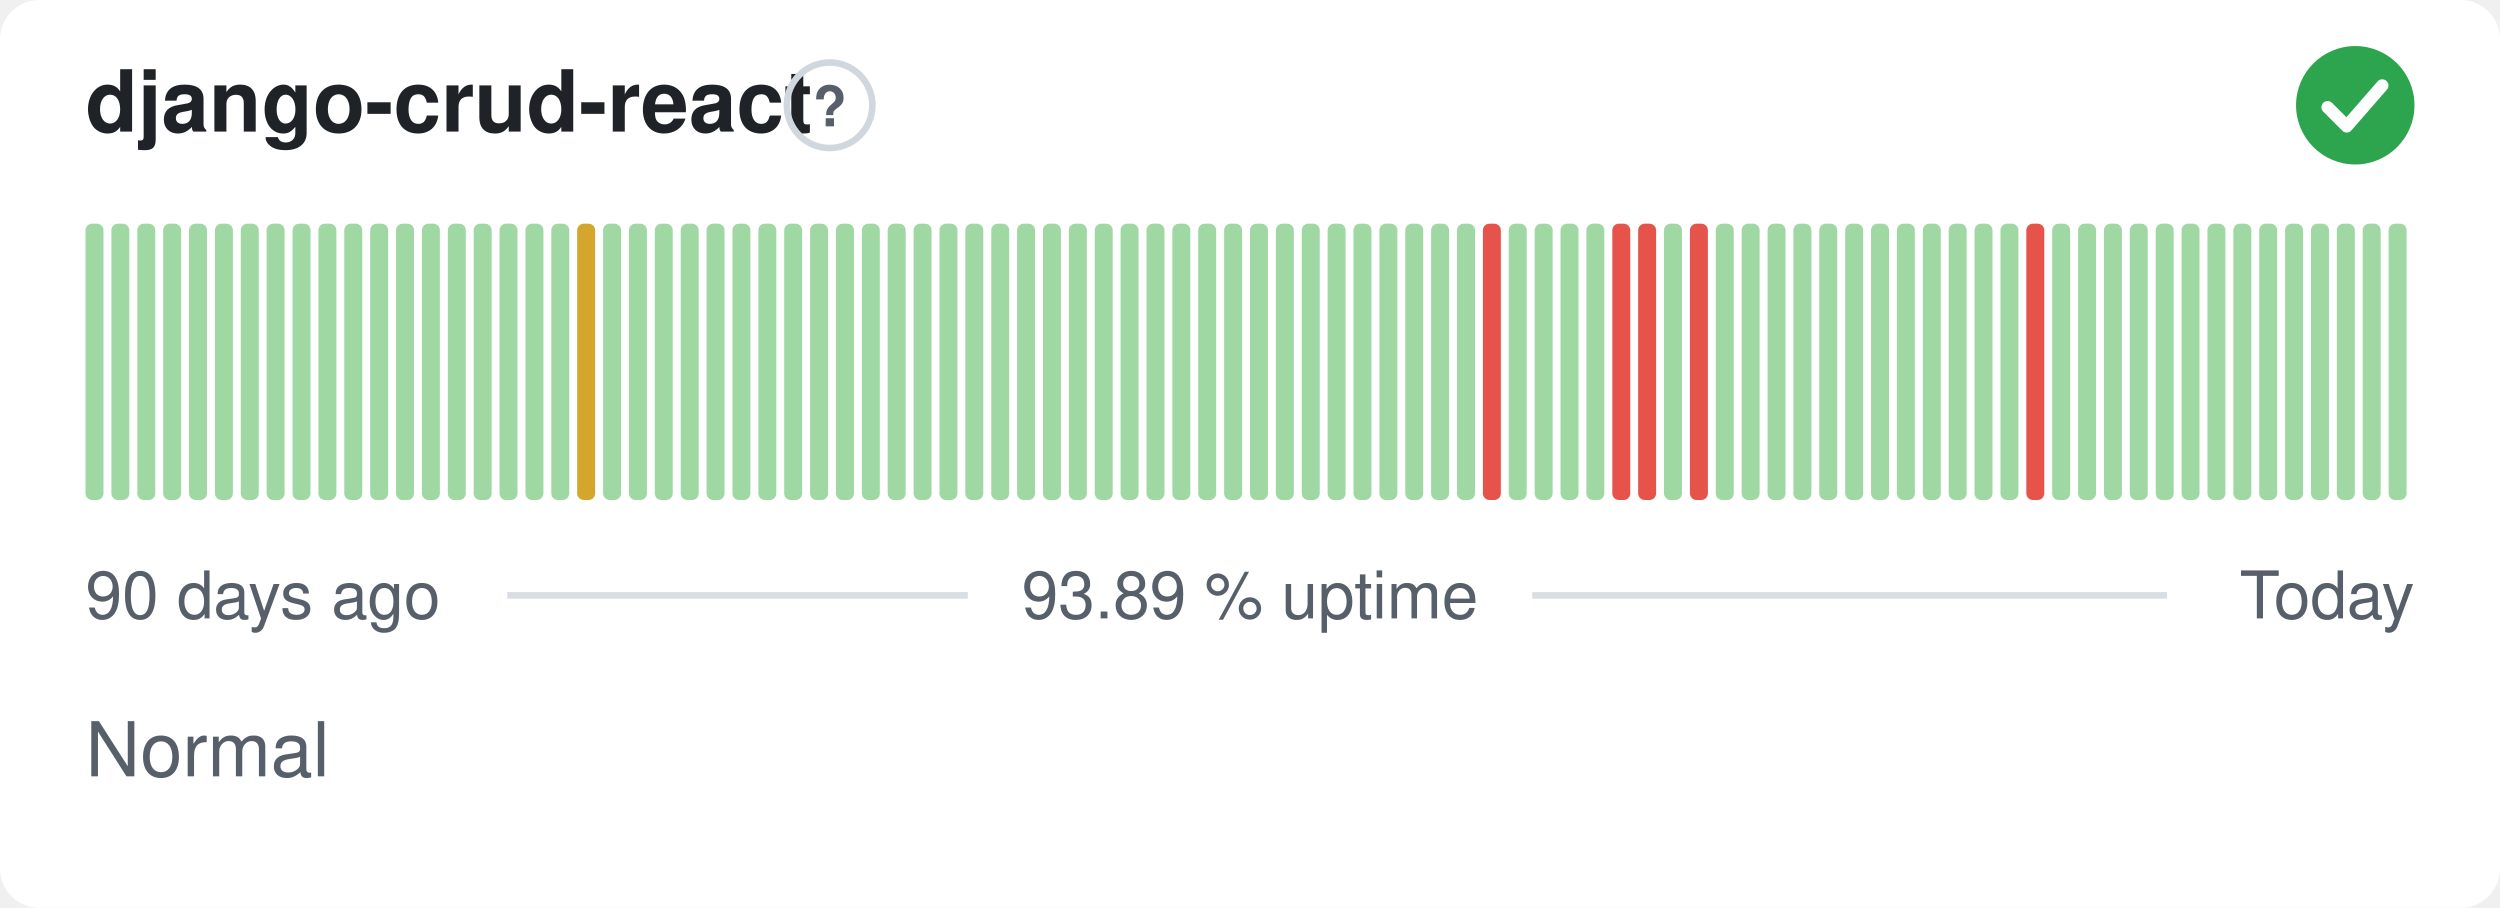
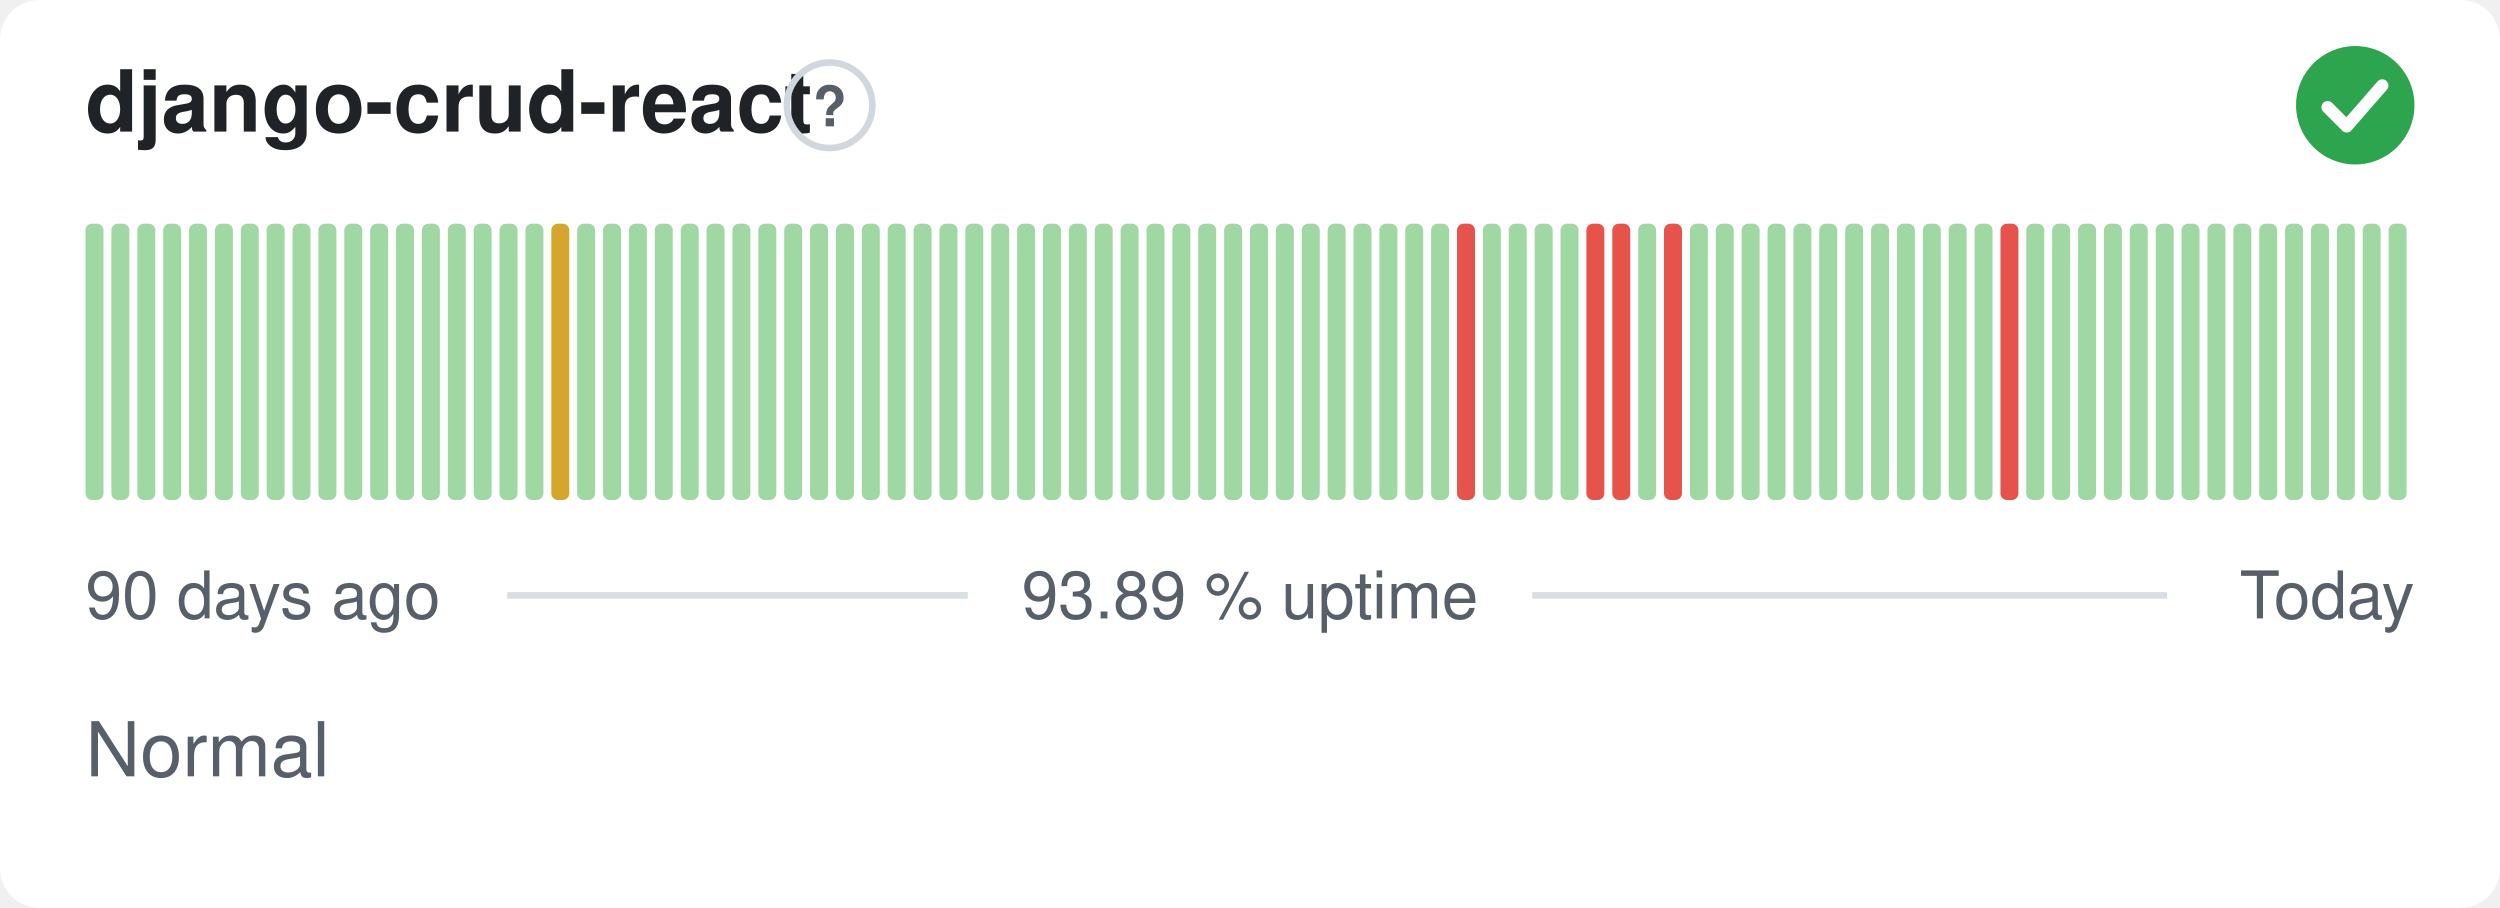
<svg xmlns="http://www.w3.org/2000/svg" width="380" height="138" viewBox="0 0 380 138" role="img" aria-label="django-crud-react: Normal, 93.89 % uptime over the last 90 days" font-family="-apple-system,BlinkMacSystemFont,'Segoe UI',Helvetica,Arial,sans-serif">
  <style>
    @media (prefers-color-scheme: dark) {
      .bg { fill: #0d1117 }
      .title { fill: #e6edf3 }
      .muted { fill: #8b949e }
      .hint { stroke: #30363d }
      .rule { stroke: #30363d }
      .nodata { fill: #21262d }
    }
  </style>
  <rect class="bg" width="380" height="138" rx="6" fill="#ffffff" />
  <text class="title" x="13" y="20" font-size="13" font-weight="600" fill="#1f2328">django-crud-react</text>
  <circle class="hint" cx="126.1" cy="16" r="6.5" fill="none" stroke="#d0d7de" stroke-width="1" />
  <text class="muted" x="126.1" y="19.2" text-anchor="middle" font-size="8.5" font-weight="700" fill="#57606a">?</text>
  <circle cx="358" cy="16" r="9" fill="#2da44e" />
  <path d="M353.80 16.30l2.90 2.90 5.40 -6.20" fill="none" stroke="#fff" stroke-width="1.89" stroke-linecap="round" stroke-linejoin="round" />
  <rect x="13.00" y="34.00" width="2.73" height="42.00" rx="1" fill="#9fd8a3" />
  <rect x="16.93" y="34.00" width="2.73" height="42.00" rx="1" fill="#9fd8a3" />
  <rect x="20.87" y="34.00" width="2.73" height="42.00" rx="1" fill="#9fd8a3" />
  <rect x="24.80" y="34.00" width="2.73" height="42.00" rx="1" fill="#9fd8a3" />
  <rect x="28.73" y="34.00" width="2.73" height="42.00" rx="1" fill="#9fd8a3" />
  <rect x="32.67" y="34.00" width="2.73" height="42.00" rx="1" fill="#9fd8a3" />
  <rect x="36.60" y="34.00" width="2.73" height="42.00" rx="1" fill="#9fd8a3" />
  <rect x="40.53" y="34.00" width="2.73" height="42.00" rx="1" fill="#9fd8a3" />
  <rect x="44.47" y="34.00" width="2.73" height="42.00" rx="1" fill="#9fd8a3" />
  <rect x="48.40" y="34.00" width="2.73" height="42.00" rx="1" fill="#9fd8a3" />
  <rect x="52.33" y="34.00" width="2.73" height="42.00" rx="1" fill="#9fd8a3" />
  <rect x="56.27" y="34.00" width="2.73" height="42.00" rx="1" fill="#9fd8a3" />
  <rect x="60.20" y="34.00" width="2.73" height="42.00" rx="1" fill="#9fd8a3" />
  <rect x="64.13" y="34.00" width="2.73" height="42.00" rx="1" fill="#9fd8a3" />
  <rect x="68.07" y="34.00" width="2.73" height="42.00" rx="1" fill="#9fd8a3" />
  <rect x="72.00" y="34.00" width="2.73" height="42.00" rx="1" fill="#9fd8a3" />
  <rect x="75.93" y="34.00" width="2.73" height="42.00" rx="1" fill="#9fd8a3" />
  <rect x="79.87" y="34.00" width="2.73" height="42.00" rx="1" fill="#9fd8a3" />
-   <rect x="83.80" y="34.00" width="2.73" height="42.00" rx="1" fill="#9fd8a3" />
-   <rect x="87.73" y="34.00" width="2.73" height="42.00" rx="1" fill="#d4a72c" />
+   <rect x="83.80" y="34.00" width="2.73" height="42.00" rx="1" fill="#d4a72c" />
+   <rect x="87.73" y="34.00" width="2.73" height="42.00" rx="1" fill="#9fd8a3" />
  <rect x="91.67" y="34.00" width="2.73" height="42.00" rx="1" fill="#9fd8a3" />
  <rect x="95.60" y="34.00" width="2.73" height="42.00" rx="1" fill="#9fd8a3" />
  <rect x="99.53" y="34.00" width="2.73" height="42.00" rx="1" fill="#9fd8a3" />
  <rect x="103.47" y="34.00" width="2.73" height="42.00" rx="1" fill="#9fd8a3" />
  <rect x="107.40" y="34.00" width="2.73" height="42.00" rx="1" fill="#9fd8a3" />
  <rect x="111.33" y="34.00" width="2.73" height="42.00" rx="1" fill="#9fd8a3" />
  <rect x="115.27" y="34.00" width="2.73" height="42.00" rx="1" fill="#9fd8a3" />
  <rect x="119.20" y="34.00" width="2.73" height="42.00" rx="1" fill="#9fd8a3" />
  <rect x="123.13" y="34.00" width="2.73" height="42.00" rx="1" fill="#9fd8a3" />
  <rect x="127.07" y="34.00" width="2.73" height="42.00" rx="1" fill="#9fd8a3" />
  <rect x="131.00" y="34.00" width="2.73" height="42.00" rx="1" fill="#9fd8a3" />
  <rect x="134.93" y="34.00" width="2.73" height="42.00" rx="1" fill="#9fd8a3" />
  <rect x="138.87" y="34.00" width="2.73" height="42.00" rx="1" fill="#9fd8a3" />
  <rect x="142.80" y="34.00" width="2.73" height="42.00" rx="1" fill="#9fd8a3" />
  <rect x="146.73" y="34.00" width="2.73" height="42.00" rx="1" fill="#9fd8a3" />
  <rect x="150.67" y="34.00" width="2.73" height="42.00" rx="1" fill="#9fd8a3" />
  <rect x="154.60" y="34.00" width="2.73" height="42.00" rx="1" fill="#9fd8a3" />
  <rect x="158.53" y="34.00" width="2.73" height="42.00" rx="1" fill="#9fd8a3" />
  <rect x="162.47" y="34.00" width="2.73" height="42.00" rx="1" fill="#9fd8a3" />
  <rect x="166.40" y="34.00" width="2.73" height="42.00" rx="1" fill="#9fd8a3" />
  <rect x="170.33" y="34.00" width="2.73" height="42.00" rx="1" fill="#9fd8a3" />
  <rect x="174.27" y="34.00" width="2.73" height="42.00" rx="1" fill="#9fd8a3" />
  <rect x="178.20" y="34.00" width="2.73" height="42.00" rx="1" fill="#9fd8a3" />
  <rect x="182.13" y="34.00" width="2.73" height="42.00" rx="1" fill="#9fd8a3" />
  <rect x="186.07" y="34.00" width="2.73" height="42.00" rx="1" fill="#9fd8a3" />
  <rect x="190.00" y="34.00" width="2.73" height="42.00" rx="1" fill="#9fd8a3" />
  <rect x="193.93" y="34.00" width="2.73" height="42.00" rx="1" fill="#9fd8a3" />
  <rect x="197.87" y="34.00" width="2.73" height="42.00" rx="1" fill="#9fd8a3" />
  <rect x="201.80" y="34.00" width="2.73" height="42.00" rx="1" fill="#9fd8a3" />
  <rect x="205.73" y="34.00" width="2.73" height="42.00" rx="1" fill="#9fd8a3" />
  <rect x="209.67" y="34.00" width="2.73" height="42.00" rx="1" fill="#9fd8a3" />
  <rect x="213.60" y="34.00" width="2.73" height="42.00" rx="1" fill="#9fd8a3" />
  <rect x="217.53" y="34.00" width="2.73" height="42.00" rx="1" fill="#9fd8a3" />
-   <rect x="221.47" y="34.00" width="2.73" height="42.00" rx="1" fill="#9fd8a3" />
-   <rect x="225.40" y="34.00" width="2.73" height="42.00" rx="1" fill="#e5534b" />
+   <rect x="221.47" y="34.00" width="2.73" height="42.00" rx="1" fill="#e5534b" />
+   <rect x="225.40" y="34.00" width="2.73" height="42.00" rx="1" fill="#9fd8a3" />
  <rect x="229.33" y="34.00" width="2.73" height="42.00" rx="1" fill="#9fd8a3" />
  <rect x="233.27" y="34.00" width="2.73" height="42.00" rx="1" fill="#9fd8a3" />
  <rect x="237.20" y="34.00" width="2.73" height="42.00" rx="1" fill="#9fd8a3" />
-   <rect x="241.13" y="34.00" width="2.73" height="42.00" rx="1" fill="#9fd8a3" />
+   <rect x="241.13" y="34.00" width="2.73" height="42.00" rx="1" fill="#e5534b" />
  <rect x="245.07" y="34.00" width="2.73" height="42.00" rx="1" fill="#e5534b" />
-   <rect x="249.00" y="34.00" width="2.73" height="42.00" rx="1" fill="#e5534b" />
-   <rect x="252.93" y="34.00" width="2.73" height="42.00" rx="1" fill="#9fd8a3" />
-   <rect x="256.87" y="34.00" width="2.73" height="42.00" rx="1" fill="#e5534b" />
+   <rect x="249.00" y="34.00" width="2.73" height="42.00" rx="1" fill="#9fd8a3" />
+   <rect x="252.93" y="34.00" width="2.73" height="42.00" rx="1" fill="#e5534b" />
+   <rect x="256.87" y="34.00" width="2.73" height="42.00" rx="1" fill="#9fd8a3" />
  <rect x="260.80" y="34.00" width="2.73" height="42.00" rx="1" fill="#9fd8a3" />
  <rect x="264.73" y="34.00" width="2.73" height="42.00" rx="1" fill="#9fd8a3" />
  <rect x="268.67" y="34.00" width="2.73" height="42.00" rx="1" fill="#9fd8a3" />
  <rect x="272.60" y="34.00" width="2.73" height="42.00" rx="1" fill="#9fd8a3" />
  <rect x="276.53" y="34.00" width="2.73" height="42.00" rx="1" fill="#9fd8a3" />
  <rect x="280.47" y="34.00" width="2.73" height="42.00" rx="1" fill="#9fd8a3" />
  <rect x="284.40" y="34.00" width="2.73" height="42.00" rx="1" fill="#9fd8a3" />
  <rect x="288.33" y="34.00" width="2.73" height="42.00" rx="1" fill="#9fd8a3" />
  <rect x="292.27" y="34.00" width="2.73" height="42.00" rx="1" fill="#9fd8a3" />
  <rect x="296.20" y="34.00" width="2.73" height="42.00" rx="1" fill="#9fd8a3" />
  <rect x="300.13" y="34.00" width="2.73" height="42.00" rx="1" fill="#9fd8a3" />
-   <rect x="304.07" y="34.00" width="2.73" height="42.00" rx="1" fill="#9fd8a3" />
-   <rect x="308.00" y="34.00" width="2.73" height="42.00" rx="1" fill="#e5534b" />
+   <rect x="304.07" y="34.00" width="2.73" height="42.00" rx="1" fill="#e5534b" />
+   <rect x="308.00" y="34.00" width="2.73" height="42.00" rx="1" fill="#9fd8a3" />
  <rect x="311.93" y="34.00" width="2.73" height="42.00" rx="1" fill="#9fd8a3" />
  <rect x="315.87" y="34.00" width="2.73" height="42.00" rx="1" fill="#9fd8a3" />
  <rect x="319.80" y="34.00" width="2.73" height="42.00" rx="1" fill="#9fd8a3" />
  <rect x="323.73" y="34.00" width="2.73" height="42.00" rx="1" fill="#9fd8a3" />
  <rect x="327.67" y="34.00" width="2.73" height="42.00" rx="1" fill="#9fd8a3" />
  <rect x="331.60" y="34.00" width="2.73" height="42.00" rx="1" fill="#9fd8a3" />
  <rect x="335.53" y="34.00" width="2.73" height="42.00" rx="1" fill="#9fd8a3" />
  <rect x="339.47" y="34.00" width="2.73" height="42.00" rx="1" fill="#9fd8a3" />
  <rect x="343.40" y="34.00" width="2.73" height="42.00" rx="1" fill="#9fd8a3" />
  <rect x="347.33" y="34.00" width="2.73" height="42.00" rx="1" fill="#9fd8a3" />
  <rect x="351.27" y="34.00" width="2.73" height="42.00" rx="1" fill="#9fd8a3" />
  <rect x="355.20" y="34.00" width="2.73" height="42.00" rx="1" fill="#9fd8a3" />
  <rect x="359.13" y="34.00" width="2.73" height="42.00" rx="1" fill="#9fd8a3" />
  <rect x="363.07" y="34.00" width="2.73" height="42.00" rx="1" fill="#9fd8a3" />
  <text class="muted" x="13" y="94" font-size="10" fill="#57606a">90 days ago</text>
  <text class="muted" x="190" y="94" text-anchor="middle" font-size="10" fill="#57606a">93.89 % uptime</text>
  <text class="muted" x="367" y="94" text-anchor="end" font-size="10" fill="#57606a">Today</text>
  <line class="rule" x1="77.1" y1="90.5" x2="147.1" y2="90.5" stroke="#d8dee4" stroke-width="1" />
  <line class="rule" x1="232.9" y1="90.5" x2="329.4" y2="90.5" stroke="#d8dee4" stroke-width="1" />
  <text class="muted" x="13" y="118" font-size="11.5" fill="#57606a">Normal</text>
</svg>
